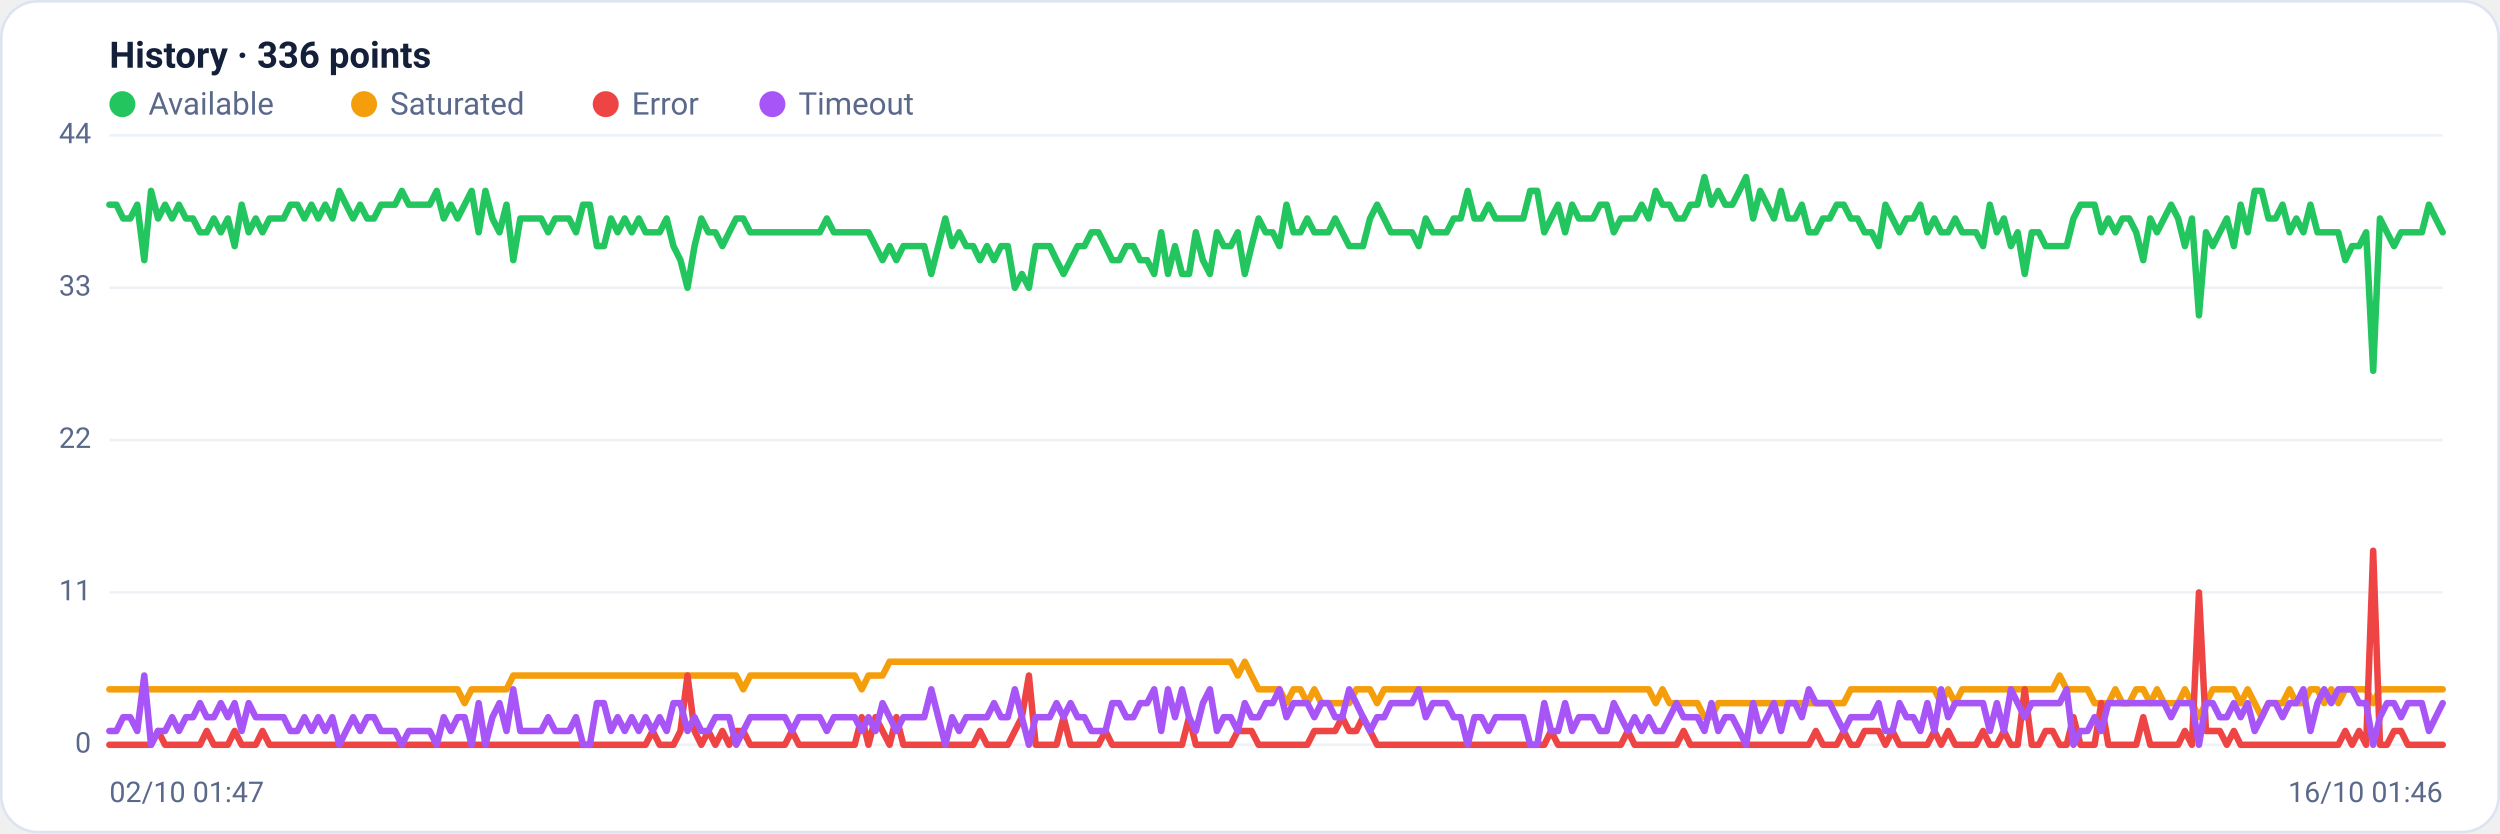
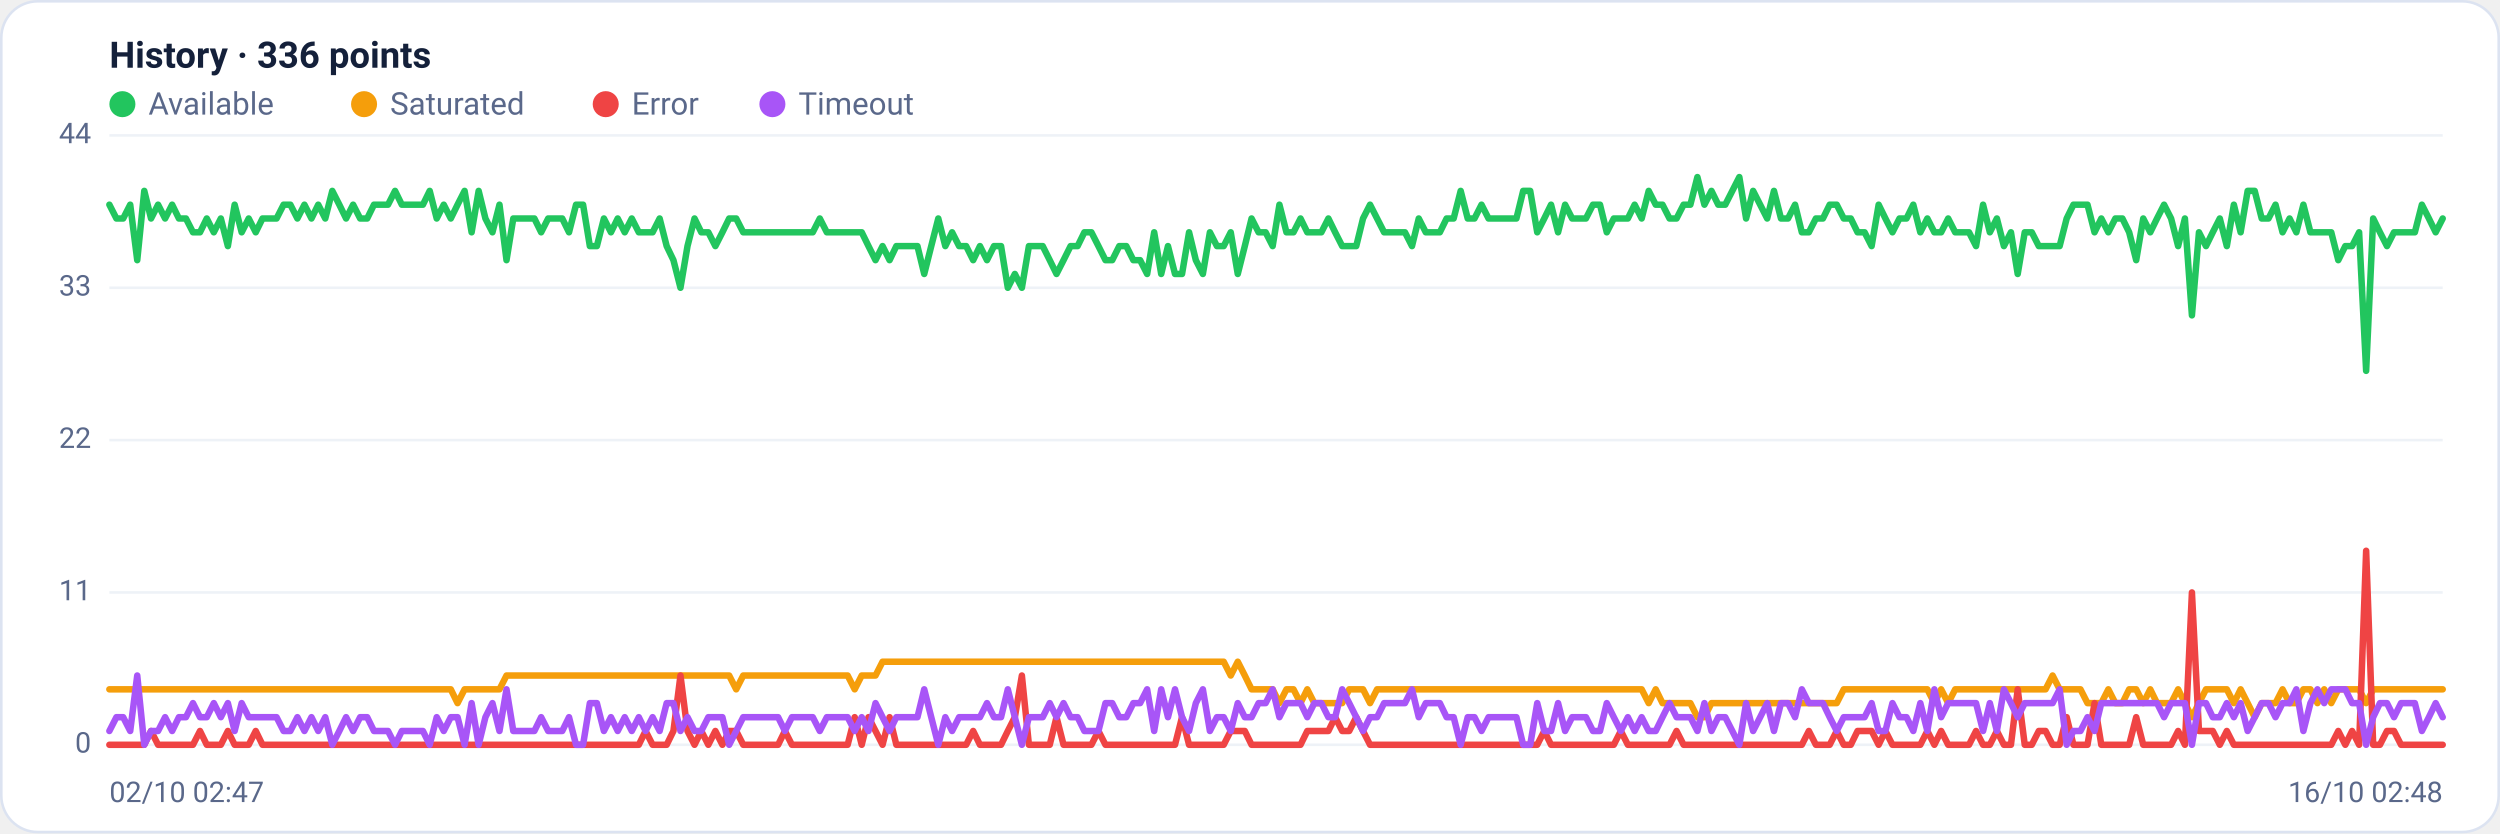
<svg xmlns="http://www.w3.org/2000/svg" viewBox="0 0 960 320" width="960" height="320" font-family="Segoe UI, system-ui, -apple-system, Roboto, Helvetica, Arial, sans-serif" role="img" aria-label="Availability history per region">
  <rect x="0.5" y="0.5" width="959" height="319" rx="14" fill="#ffffff" stroke="#dce3f1" />
  <text x="42" y="26" font-size="14" font-weight="600" fill="#14203a">History · 336 points</text>
  <circle cx="47" cy="40" r="5" fill="#22c55e" />
  <text x="57" y="44" font-size="12" fill="#5a688a">Available</text>
  <circle cx="139.8" cy="40" r="5" fill="#f59e0b" />
  <text x="149.8" y="44" font-size="12" fill="#5a688a">Saturated</text>
  <circle cx="232.6" cy="40" r="5" fill="#ef4444" />
  <text x="242.6" y="44" font-size="12" fill="#5a688a">Error</text>
  <circle cx="296.6" cy="40" r="5" fill="#a855f7" />
  <text x="306.6" y="44" font-size="12" fill="#5a688a">Timeout</text>
  <line x1="42" y1="286.0" x2="938" y2="286.0" stroke="#eef2f7" stroke-width="1" />
  <text x="35" y="289.0" text-anchor="end" font-size="11" fill="#5a688a">0</text>
  <line x1="42" y1="227.5" x2="938" y2="227.5" stroke="#eef2f7" stroke-width="1" />
  <text x="35" y="230.5" text-anchor="end" font-size="11" fill="#5a688a">11</text>
  <line x1="42" y1="169.0" x2="938" y2="169.0" stroke="#eef2f7" stroke-width="1" />
  <text x="35" y="172.0" text-anchor="end" font-size="11" fill="#5a688a">22</text>
  <line x1="42" y1="110.5" x2="938" y2="110.5" stroke="#eef2f7" stroke-width="1" />
  <text x="35" y="113.5" text-anchor="end" font-size="11" fill="#5a688a">33</text>
  <line x1="42" y1="52.0" x2="938" y2="52.0" stroke="#eef2f7" stroke-width="1" />
  <text x="35" y="55.0" text-anchor="end" font-size="11" fill="#5a688a">44</text>
-   <polyline fill="none" stroke="#22c55e" stroke-width="2.5" stroke-linejoin="round" stroke-linecap="round" points="42.0,78.6 44.7,78.6 47.3,83.9 50.0,83.9 52.7,78.6 55.4,99.9 58.0,73.3 60.7,83.9 63.4,78.6 66.1,83.9 68.7,78.6 71.4,83.9 74.1,83.9 76.8,89.2 79.4,89.2 82.1,83.9 84.8,89.2 87.5,83.9 90.1,94.5 92.8,78.6 95.5,89.2 98.2,83.9 100.8,89.2 103.5,83.9 106.2,83.9 108.9,83.9 111.5,78.6 114.2,78.6 116.9,83.9 119.6,78.6 122.2,83.9 124.9,78.6 127.6,83.9 130.3,73.3 132.9,78.6 135.6,83.9 138.3,78.6 141.0,83.9 143.6,83.9 146.3,78.6 149.0,78.6 151.7,78.6 154.3,73.3 157.0,78.6 159.7,78.6 162.4,78.6 165.0,78.6 167.7,73.3 170.4,83.9 173.1,78.6 175.7,83.9 178.4,78.6 181.1,73.3 183.8,89.2 186.4,73.3 189.1,83.9 191.8,89.2 194.5,78.6 197.1,99.9 199.8,83.9 202.5,83.9 205.2,83.9 207.8,83.9 210.5,89.2 213.2,83.9 215.9,83.9 218.5,83.9 221.2,89.2 223.9,78.6 226.5,78.6 229.2,94.5 231.9,94.5 234.6,83.9 237.2,89.2 239.9,83.9 242.6,89.2 245.3,83.9 247.9,89.2 250.6,89.2 253.3,89.2 256.0,83.9 258.6,94.5 261.3,99.9 264.0,110.5 266.7,94.5 269.3,83.9 272.0,89.2 274.7,89.2 277.4,94.5 280.0,89.2 282.7,83.9 285.4,83.9 288.1,89.2 290.7,89.2 293.4,89.2 296.1,89.2 298.8,89.2 301.4,89.2 304.1,89.2 306.8,89.2 309.5,89.2 312.1,89.2 314.8,89.2 317.5,83.9 320.2,89.2 322.8,89.2 325.5,89.2 328.2,89.2 330.9,89.2 333.5,89.2 336.2,94.5 338.9,99.9 341.6,94.5 344.2,99.9 346.9,94.5 349.6,94.5 352.3,94.5 354.9,94.5 357.6,105.2 360.3,94.5 363.0,83.9 365.6,94.5 368.3,89.2 371.0,94.5 373.7,94.5 376.3,99.9 379.0,94.5 381.7,99.9 384.4,94.5 387.0,94.5 389.7,110.5 392.4,105.2 395.1,110.5 397.7,94.5 400.4,94.5 403.1,94.5 405.7,99.9 408.4,105.2 411.1,99.9 413.8,94.5 416.4,94.5 419.1,89.2 421.8,89.2 424.5,94.5 427.1,99.9 429.8,99.9 432.5,94.5 435.2,94.5 437.8,99.9 440.5,99.9 443.2,105.2 445.9,89.2 448.5,105.2 451.2,94.5 453.9,105.2 456.6,105.2 459.2,89.2 461.9,99.9 464.6,105.2 467.3,89.2 469.9,94.5 472.6,94.5 475.3,89.2 478.0,105.2 480.6,94.5 483.3,83.9 486.0,89.2 488.7,89.2 491.3,94.5 494.0,78.6 496.7,89.2 499.4,89.2 502.0,83.9 504.7,89.2 507.4,89.2 510.1,89.2 512.7,83.9 515.4,89.2 518.1,94.5 520.8,94.5 523.4,94.5 526.1,83.9 528.8,78.6 531.5,83.9 534.1,89.2 536.8,89.2 539.5,89.2 542.2,89.2 544.8,94.5 547.5,83.9 550.2,89.2 552.9,89.2 555.5,89.2 558.2,83.9 560.9,83.9 563.6,73.3 566.2,83.9 568.9,83.9 571.6,78.6 574.3,83.9 576.9,83.9 579.6,83.9 582.3,83.9 584.9,83.9 587.6,73.3 590.3,73.3 593.0,89.2 595.6,83.9 598.3,78.6 601.0,89.2 603.7,78.6 606.3,83.9 609.0,83.9 611.7,83.9 614.4,78.6 617.0,78.6 619.7,89.2 622.4,83.9 625.1,83.9 627.7,83.9 630.4,78.6 633.1,83.9 635.8,73.3 638.4,78.6 641.1,78.6 643.8,83.9 646.5,83.9 649.1,78.6 651.8,78.6 654.5,68.0 657.2,78.6 659.8,73.3 662.5,78.6 665.2,78.6 667.9,73.3 670.5,68.0 673.2,83.9 675.9,73.3 678.6,78.6 681.2,83.9 683.9,73.3 686.6,83.9 689.3,83.9 691.9,78.6 694.6,89.2 697.3,89.2 700.0,83.9 702.6,83.9 705.3,78.6 708.0,78.6 710.7,83.9 713.3,83.9 716.0,89.2 718.7,89.2 721.4,94.5 724.0,78.6 726.7,83.9 729.4,89.2 732.1,83.9 734.7,83.9 737.4,78.6 740.1,89.2 742.8,83.9 745.4,89.2 748.1,89.2 750.8,83.9 753.5,89.2 756.1,89.2 758.8,89.2 761.5,94.5 764.1,78.6 766.8,89.2 769.5,83.9 772.2,94.5 774.8,89.2 777.5,105.2 780.2,89.2 782.9,89.2 785.5,94.5 788.2,94.5 790.9,94.5 793.6,94.5 796.2,83.9 798.9,78.6 801.6,78.6 804.3,78.6 806.9,89.2 809.6,83.9 812.3,89.2 815.0,83.9 817.6,83.9 820.3,89.2 823.0,99.9 825.7,83.9 828.3,89.2 831.0,83.9 833.7,78.6 836.4,83.9 839.0,94.5 841.7,83.9 844.4,121.1 847.1,89.2 849.7,94.5 852.4,89.2 855.1,83.9 857.8,94.5 860.4,78.6 863.1,89.2 865.8,73.3 868.5,73.3 871.1,83.9 873.8,83.9 876.5,78.6 879.2,89.2 881.8,83.9 884.5,89.2 887.2,78.6 889.9,89.2 892.5,89.2 895.2,89.2 897.9,89.2 900.6,99.9 903.2,94.5 905.9,94.5 908.6,89.2 911.3,142.4 913.9,83.9 916.6,89.2 919.3,94.5 922.0,89.2 924.6,89.2 927.3,89.2 930.0,89.2 932.7,78.6 935.3,83.9 938.0,89.2" />
-   <polyline fill="none" stroke="#f59e0b" stroke-width="2.5" stroke-linejoin="round" stroke-linecap="round" points="42.0,264.7 44.7,264.7 47.3,264.7 50.0,264.7 52.7,264.7 55.4,264.7 58.0,264.7 60.7,264.7 63.4,264.7 66.1,264.7 68.7,264.7 71.4,264.7 74.1,264.7 76.8,264.7 79.4,264.7 82.1,264.7 84.8,264.7 87.5,264.7 90.1,264.7 92.8,264.7 95.5,264.7 98.2,264.7 100.8,264.7 103.5,264.7 106.2,264.7 108.9,264.7 111.5,264.7 114.2,264.7 116.9,264.7 119.6,264.7 122.2,264.7 124.9,264.7 127.6,264.7 130.3,264.7 132.9,264.7 135.6,264.7 138.3,264.7 141.0,264.7 143.6,264.7 146.3,264.7 149.0,264.7 151.7,264.7 154.3,264.7 157.0,264.7 159.7,264.7 162.4,264.7 165.0,264.7 167.7,264.7 170.4,264.7 173.1,264.7 175.7,264.7 178.4,270.0 181.1,264.7 183.8,264.7 186.4,264.7 189.1,264.7 191.8,264.7 194.5,264.7 197.1,259.4 199.8,259.4 202.5,259.4 205.2,259.4 207.8,259.4 210.5,259.4 213.2,259.4 215.9,259.4 218.5,259.4 221.2,259.4 223.9,259.4 226.5,259.4 229.2,259.4 231.9,259.4 234.6,259.4 237.2,259.4 239.9,259.4 242.6,259.4 245.3,259.4 247.9,259.4 250.6,259.4 253.3,259.4 256.0,259.4 258.6,259.4 261.3,259.4 264.0,259.4 266.7,259.4 269.3,259.4 272.0,259.4 274.7,259.4 277.4,259.4 280.0,259.4 282.7,259.4 285.4,264.7 288.1,259.4 290.7,259.4 293.4,259.4 296.1,259.4 298.8,259.4 301.4,259.4 304.1,259.4 306.8,259.4 309.5,259.4 312.1,259.4 314.8,259.4 317.5,259.4 320.2,259.4 322.8,259.4 325.5,259.4 328.2,259.4 330.9,264.7 333.5,259.4 336.2,259.4 338.9,259.4 341.6,254.1 344.2,254.1 346.9,254.1 349.6,254.1 352.3,254.1 354.9,254.1 357.6,254.1 360.3,254.1 363.0,254.1 365.6,254.1 368.3,254.1 371.0,254.1 373.7,254.1 376.3,254.1 379.0,254.1 381.7,254.1 384.4,254.1 387.0,254.1 389.7,254.1 392.4,254.1 395.1,254.1 397.7,254.1 400.4,254.1 403.1,254.1 405.7,254.1 408.4,254.1 411.1,254.1 413.8,254.1 416.4,254.1 419.1,254.1 421.8,254.1 424.5,254.1 427.1,254.1 429.8,254.1 432.5,254.1 435.2,254.1 437.8,254.1 440.5,254.1 443.2,254.1 445.9,254.1 448.5,254.1 451.2,254.1 453.9,254.1 456.6,254.1 459.2,254.1 461.9,254.1 464.6,254.1 467.3,254.1 469.9,254.1 472.6,254.1 475.3,259.4 478.0,254.1 480.6,259.4 483.3,264.7 486.0,264.7 488.7,264.7 491.3,264.7 494.0,270.0 496.7,264.7 499.4,264.7 502.0,270.0 504.7,264.7 507.4,270.0 510.1,270.0 512.7,270.0 515.4,270.0 518.1,270.0 520.8,264.7 523.4,264.7 526.1,264.7 528.8,270.0 531.5,264.7 534.1,264.7 536.8,264.7 539.5,264.7 542.2,264.7 544.8,264.7 547.5,264.7 550.2,264.7 552.9,264.7 555.5,264.7 558.2,264.7 560.9,264.7 563.6,264.7 566.2,264.7 568.9,264.7 571.6,264.7 574.3,264.7 576.9,264.7 579.6,264.7 582.3,264.7 584.9,264.7 587.6,264.7 590.3,264.7 593.0,264.7 595.6,264.7 598.3,264.7 601.0,264.7 603.7,264.7 606.3,264.7 609.0,264.7 611.7,264.7 614.4,264.7 617.0,264.7 619.7,264.7 622.4,264.7 625.1,264.7 627.7,264.7 630.4,264.7 633.1,264.7 635.8,270.0 638.4,264.7 641.1,270.0 643.8,270.0 646.5,270.0 649.1,270.0 651.8,270.0 654.5,275.4 657.2,275.4 659.8,270.0 662.5,270.0 665.2,270.0 667.9,270.0 670.5,270.0 673.2,270.0 675.9,270.0 678.6,270.0 681.2,270.0 683.9,270.0 686.6,270.0 689.3,270.0 691.9,270.0 694.6,270.0 697.3,270.0 700.0,270.0 702.6,270.0 705.3,270.0 708.0,270.0 710.7,264.7 713.3,264.7 716.0,264.7 718.7,264.7 721.4,264.7 724.0,264.7 726.7,264.7 729.4,264.7 732.1,264.7 734.7,264.7 737.4,264.7 740.1,264.7 742.8,264.7 745.4,270.0 748.1,264.7 750.8,270.0 753.5,264.7 756.1,264.7 758.8,264.7 761.5,264.7 764.1,264.7 766.8,264.7 769.5,264.7 772.2,264.7 774.8,264.7 777.5,264.7 780.2,264.7 782.9,264.7 785.5,264.7 788.2,264.7 790.9,259.4 793.6,264.7 796.2,264.7 798.9,264.7 801.6,264.7 804.3,270.0 806.9,270.0 809.6,270.0 812.3,264.7 815.0,270.0 817.6,270.0 820.3,264.7 823.0,264.7 825.7,270.0 828.3,264.7 831.0,270.0 833.7,270.0 836.4,270.0 839.0,264.7 841.7,270.0 844.4,275.4 847.1,270.0 849.7,264.7 852.4,264.7 855.1,264.7 857.8,264.7 860.4,270.0 863.1,264.7 865.8,270.0 868.5,275.4 871.1,270.0 873.8,270.0 876.5,270.0 879.2,264.7 881.8,270.0 884.5,270.0 887.2,264.7 889.9,264.7 892.5,270.0 895.2,264.7 897.9,270.0 900.6,264.7 903.2,264.7 905.9,264.7 908.6,264.7 911.3,270.0 913.9,264.7 916.6,264.7 919.3,264.7 922.0,264.7 924.6,264.7 927.3,264.7 930.0,264.7 932.7,264.7 935.3,264.7 938.0,264.7" />
-   <polyline fill="none" stroke="#ef4444" stroke-width="2.5" stroke-linejoin="round" stroke-linecap="round" points="42.0,286.0 44.7,286.0 47.3,286.0 50.0,286.0 52.7,286.0 55.4,286.0 58.0,286.0 60.7,280.7 63.4,286.0 66.1,286.0 68.7,286.0 71.4,286.0 74.1,286.0 76.8,286.0 79.4,280.7 82.1,286.0 84.8,286.0 87.5,286.0 90.1,280.7 92.8,286.0 95.5,286.0 98.2,286.0 100.8,280.7 103.5,286.0 106.2,286.0 108.9,286.0 111.5,286.0 114.2,286.0 116.9,286.0 119.6,286.0 122.2,286.0 124.9,286.0 127.6,286.0 130.3,286.0 132.9,286.0 135.6,286.0 138.3,286.0 141.0,286.0 143.6,286.0 146.3,286.0 149.0,286.0 151.7,286.0 154.3,286.0 157.0,286.0 159.7,286.0 162.4,286.0 165.0,286.0 167.7,286.0 170.4,286.0 173.1,286.0 175.7,286.0 178.4,286.0 181.1,286.0 183.8,286.0 186.4,286.0 189.1,286.0 191.8,286.0 194.5,286.0 197.1,286.0 199.8,286.0 202.5,286.0 205.2,286.0 207.8,286.0 210.5,286.0 213.2,286.0 215.9,286.0 218.5,286.0 221.2,286.0 223.9,286.0 226.5,286.0 229.2,286.0 231.9,286.0 234.6,286.0 237.2,286.0 239.9,286.0 242.6,286.0 245.3,286.0 247.9,286.0 250.6,280.7 253.3,286.0 256.0,286.0 258.6,286.0 261.3,280.7 264.0,259.4 266.7,280.7 269.3,286.0 272.0,280.7 274.7,286.0 277.4,280.7 280.0,286.0 282.7,280.7 285.4,280.7 288.1,286.0 290.7,286.0 293.4,286.0 296.1,286.0 298.8,286.0 301.4,286.0 304.1,280.7 306.8,286.0 309.5,286.0 312.1,286.0 314.8,286.0 317.5,286.0 320.2,286.0 322.8,286.0 325.5,286.0 328.2,286.0 330.9,275.4 333.5,286.0 336.2,275.4 338.9,280.7 341.6,286.0 344.2,275.4 346.9,286.0 349.6,286.0 352.3,286.0 354.9,286.0 357.6,286.0 360.3,286.0 363.0,286.0 365.6,286.0 368.3,286.0 371.0,286.0 373.7,286.0 376.3,280.7 379.0,286.0 381.7,286.0 384.4,286.0 387.0,286.0 389.7,280.7 392.4,275.4 395.1,259.4 397.7,286.0 400.4,286.0 403.1,286.0 405.7,286.0 408.4,275.4 411.1,286.0 413.8,286.0 416.4,286.0 419.1,286.0 421.8,286.0 424.5,280.7 427.1,286.0 429.8,286.0 432.5,286.0 435.2,286.0 437.8,286.0 440.5,286.0 443.2,286.0 445.9,286.0 448.5,286.0 451.2,286.0 453.9,286.0 456.6,275.4 459.2,286.0 461.9,286.0 464.6,286.0 467.3,286.0 469.9,286.0 472.6,286.0 475.3,280.7 478.0,280.7 480.6,280.7 483.3,286.0 486.0,286.0 488.7,286.0 491.3,286.0 494.0,286.0 496.7,286.0 499.4,286.0 502.0,286.0 504.7,280.7 507.4,280.7 510.1,280.7 512.7,280.7 515.4,275.4 518.1,280.7 520.8,280.7 523.4,275.4 526.1,280.7 528.8,286.0 531.5,286.0 534.1,286.0 536.8,286.0 539.5,286.0 542.2,286.0 544.8,286.0 547.5,286.0 550.2,286.0 552.9,286.0 555.5,286.0 558.2,286.0 560.9,286.0 563.6,286.0 566.2,286.0 568.9,286.0 571.6,286.0 574.3,286.0 576.9,286.0 579.6,286.0 582.3,286.0 584.9,286.0 587.6,286.0 590.3,286.0 593.0,286.0 595.6,280.7 598.3,286.0 601.0,286.0 603.7,286.0 606.3,286.0 609.0,286.0 611.7,286.0 614.4,286.0 617.0,286.0 619.7,286.0 622.4,286.0 625.1,280.7 627.7,286.0 630.4,286.0 633.1,286.0 635.8,286.0 638.4,286.0 641.1,286.0 643.8,286.0 646.5,280.7 649.1,286.0 651.8,286.0 654.5,286.0 657.2,286.0 659.8,286.0 662.5,286.0 665.2,286.0 667.9,286.0 670.5,286.0 673.2,286.0 675.9,286.0 678.6,286.0 681.2,286.0 683.9,286.0 686.6,286.0 689.3,286.0 691.9,286.0 694.6,286.0 697.3,280.7 700.0,286.0 702.6,286.0 705.3,286.0 708.0,280.7 710.7,286.0 713.3,286.0 716.0,280.7 718.7,280.7 721.4,280.7 724.0,286.0 726.7,280.7 729.4,286.0 732.1,286.0 734.7,286.0 737.4,286.0 740.1,286.0 742.8,280.7 745.4,286.0 748.1,280.7 750.8,286.0 753.5,286.0 756.1,286.0 758.8,286.0 761.5,280.7 764.1,286.0 766.8,286.0 769.5,280.7 772.2,286.0 774.8,286.0 777.5,264.7 780.2,286.0 782.9,286.0 785.5,280.7 788.2,280.7 790.9,286.0 793.6,286.0 796.2,275.4 798.9,286.0 801.6,286.0 804.3,286.0 806.9,270.0 809.6,286.0 812.3,286.0 815.0,286.0 817.6,286.0 820.3,286.0 823.0,275.4 825.7,286.0 828.3,286.0 831.0,286.0 833.7,286.0 836.4,286.0 839.0,280.7 841.7,286.0 844.4,227.5 847.1,280.7 849.7,280.7 852.4,280.7 855.1,286.0 857.8,280.7 860.4,286.0 863.1,286.0 865.8,286.0 868.5,286.0 871.1,286.0 873.8,286.0 876.5,286.0 879.2,286.0 881.8,286.0 884.5,286.0 887.2,286.0 889.9,286.0 892.5,286.0 895.2,286.0 897.9,286.0 900.6,280.7 903.2,286.0 905.9,280.7 908.6,286.0 911.3,211.5 913.9,286.0 916.6,286.0 919.3,280.7 922.0,280.7 924.6,286.0 927.3,286.0 930.0,286.0 932.7,286.0 935.3,286.0 938.0,286.0" />
-   <polyline fill="none" stroke="#a855f7" stroke-width="2.5" stroke-linejoin="round" stroke-linecap="round" points="42.0,280.7 44.7,280.7 47.3,275.4 50.0,275.4 52.7,280.7 55.4,259.4 58.0,286.0 60.7,280.7 63.4,280.7 66.1,275.4 68.7,280.7 71.4,275.4 74.1,275.4 76.8,270.0 79.4,275.4 82.1,275.4 84.8,270.0 87.5,275.4 90.1,270.0 92.8,280.7 95.5,270.0 98.2,275.4 100.8,275.4 103.5,275.4 106.2,275.4 108.9,275.4 111.5,280.7 114.2,280.7 116.9,275.4 119.6,280.7 122.2,275.4 124.9,280.7 127.6,275.4 130.3,286.0 132.9,280.7 135.6,275.4 138.3,280.7 141.0,275.4 143.6,275.4 146.3,280.7 149.0,280.7 151.7,280.7 154.3,286.0 157.0,280.7 159.7,280.7 162.4,280.7 165.0,280.7 167.7,286.0 170.4,275.4 173.1,280.7 175.7,275.4 178.4,275.4 181.1,286.0 183.8,270.0 186.4,286.0 189.1,275.4 191.8,270.0 194.5,280.7 197.1,264.7 199.8,280.7 202.5,280.7 205.2,280.7 207.8,280.7 210.5,275.4 213.2,280.7 215.9,280.7 218.5,280.7 221.2,275.4 223.9,286.0 226.5,286.0 229.2,270.0 231.9,270.0 234.6,280.7 237.2,275.4 239.9,280.7 242.6,275.4 245.3,280.7 247.9,275.4 250.6,280.7 253.3,275.4 256.0,280.7 258.6,270.0 261.3,270.0 264.0,280.7 266.7,275.4 269.3,280.7 272.0,280.7 274.7,275.4 277.4,275.4 280.0,275.4 282.7,286.0 285.4,280.7 288.1,275.4 290.7,275.4 293.4,275.4 296.1,275.4 298.8,275.4 301.4,275.4 304.1,280.7 306.8,275.4 309.5,275.4 312.1,275.4 314.8,275.4 317.5,280.7 320.2,275.4 322.8,275.4 325.5,275.4 328.2,275.4 330.9,280.7 333.5,275.4 336.2,280.7 338.9,270.0 341.6,275.4 344.2,280.7 346.9,275.4 349.6,275.4 352.3,275.4 354.9,275.4 357.6,264.7 360.3,275.4 363.0,286.0 365.6,275.4 368.3,280.7 371.0,275.4 373.7,275.4 376.3,275.4 379.0,275.4 381.7,270.0 384.4,275.4 387.0,275.4 389.7,264.7 392.4,275.4 395.1,286.0 397.7,275.4 400.4,275.4 403.1,275.4 405.7,270.0 408.4,275.4 411.1,270.0 413.8,275.4 416.4,275.4 419.1,280.7 421.8,280.7 424.5,280.7 427.1,270.0 429.8,270.0 432.5,275.4 435.2,275.4 437.8,270.0 440.5,270.0 443.2,264.7 445.9,280.7 448.5,264.7 451.2,275.4 453.9,264.7 456.6,275.4 459.2,280.7 461.9,270.0 464.6,264.7 467.3,280.7 469.9,275.4 472.6,275.4 475.3,280.7 478.0,270.0 480.6,275.4 483.3,275.4 486.0,270.0 488.7,270.0 491.3,264.7 494.0,275.4 496.7,270.0 499.4,270.0 502.0,270.0 504.7,275.4 507.4,270.0 510.1,270.0 512.7,275.4 515.4,275.4 518.1,264.7 520.8,270.0 523.4,275.4 526.1,280.7 528.8,275.4 531.5,275.4 534.1,270.0 536.8,270.0 539.5,270.0 542.2,270.0 544.8,264.7 547.5,275.4 550.2,270.0 552.9,270.0 555.5,270.0 558.2,275.4 560.9,275.4 563.6,286.0 566.2,275.4 568.9,275.4 571.6,280.7 574.3,275.4 576.9,275.4 579.6,275.4 582.3,275.4 584.9,275.4 587.6,286.0 590.3,286.0 593.0,270.0 595.6,280.7 598.3,280.7 601.0,270.0 603.7,280.7 606.3,275.4 609.0,275.4 611.7,275.4 614.4,280.7 617.0,280.7 619.7,270.0 622.4,275.4 625.1,280.7 627.7,275.4 630.4,280.7 633.1,275.4 635.8,280.7 638.4,280.7 641.1,275.4 643.8,270.0 646.5,275.4 649.1,275.4 651.8,275.4 654.5,280.7 657.2,270.0 659.8,280.7 662.5,275.4 665.2,275.4 667.9,280.7 670.5,286.0 673.2,270.0 675.9,280.7 678.6,275.4 681.2,270.0 683.9,280.7 686.6,270.0 689.3,270.0 691.9,275.4 694.6,264.7 697.3,270.0 700.0,270.0 702.6,270.0 705.3,275.4 708.0,280.7 710.7,275.4 713.3,275.4 716.0,275.4 718.7,275.4 721.4,270.0 724.0,280.7 726.7,280.7 729.4,270.0 732.1,275.4 734.7,275.4 737.4,280.7 740.1,270.0 742.8,280.7 745.4,264.7 748.1,275.4 750.8,270.0 753.5,270.0 756.1,270.0 758.8,270.0 761.5,270.0 764.1,280.7 766.8,270.0 769.5,280.7 772.2,264.7 774.8,270.0 777.5,275.4 780.2,270.0 782.9,270.0 785.5,270.0 788.2,270.0 790.9,270.0 793.6,264.7 796.2,286.0 798.9,280.7 801.6,280.7 804.3,275.4 806.9,280.7 809.6,270.0 812.3,270.0 815.0,270.0 817.6,270.0 820.3,270.0 823.0,270.0 825.7,270.0 828.3,270.0 831.0,270.0 833.7,275.4 836.4,270.0 839.0,270.0 841.7,270.0 844.4,286.0 847.1,270.0 849.7,270.0 852.4,275.4 855.1,275.4 857.8,270.0 860.4,275.4 863.1,270.0 865.8,280.7 868.5,275.4 871.1,270.0 873.8,270.0 876.5,275.4 879.2,270.0 881.8,270.0 884.5,264.7 887.2,280.7 889.9,270.0 892.5,264.7 895.2,270.0 897.9,264.7 900.6,264.7 903.2,264.7 905.9,270.0 908.6,270.0 911.3,286.0 913.9,275.4 916.6,270.0 919.3,270.0 922.0,275.4 924.6,270.0 927.3,270.0 930.0,270.0 932.7,280.7 935.3,275.4 938.0,270.0" />
-   <text x="42" y="308" font-size="11" fill="#5a688a">02/10 01:47</text>
-   <text x="938" y="308" text-anchor="end" font-size="11" fill="#5a688a">16/10 01:46</text>
+   <polyline fill="none" stroke="#22c55e" stroke-width="2.5" stroke-linejoin="round" stroke-linecap="round" points="42.0,78.6 44.7,83.9 47.3,83.9 50.0,78.6 52.7,99.9 55.4,73.3 58.0,83.9 60.7,78.6 63.4,83.9 66.1,78.6 68.7,83.9 71.4,83.9 74.1,89.2 76.8,89.2 79.4,83.9 82.1,89.2 84.8,83.9 87.5,94.5 90.1,78.6 92.8,89.2 95.5,83.9 98.2,89.2 100.8,83.9 103.5,83.9 106.2,83.9 108.9,78.6 111.5,78.6 114.2,83.9 116.9,78.6 119.6,83.9 122.2,78.6 124.9,83.9 127.6,73.3 130.3,78.6 132.9,83.9 135.6,78.6 138.3,83.9 141.0,83.9 143.6,78.6 146.3,78.6 149.0,78.6 151.7,73.3 154.3,78.6 157.0,78.6 159.7,78.6 162.4,78.6 165.0,73.3 167.7,83.9 170.4,78.6 173.1,83.9 175.7,78.6 178.4,73.3 181.1,89.2 183.8,73.3 186.4,83.9 189.1,89.2 191.8,78.6 194.5,99.9 197.1,83.9 199.8,83.9 202.5,83.9 205.2,83.9 207.8,89.2 210.5,83.9 213.2,83.9 215.9,83.9 218.5,89.2 221.2,78.6 223.9,78.6 226.5,94.5 229.2,94.5 231.9,83.9 234.6,89.2 237.2,83.9 239.9,89.2 242.6,83.9 245.3,89.2 247.9,89.2 250.6,89.2 253.3,83.9 256.0,94.5 258.6,99.9 261.3,110.5 264.0,94.5 266.7,83.9 269.3,89.2 272.0,89.2 274.7,94.5 277.4,89.2 280.0,83.9 282.7,83.9 285.4,89.2 288.1,89.2 290.7,89.2 293.4,89.2 296.1,89.2 298.8,89.2 301.4,89.2 304.1,89.2 306.8,89.2 309.5,89.2 312.1,89.2 314.8,83.9 317.5,89.2 320.2,89.2 322.8,89.2 325.5,89.2 328.2,89.2 330.9,89.2 333.5,94.5 336.2,99.9 338.9,94.5 341.6,99.9 344.2,94.5 346.9,94.5 349.6,94.5 352.3,94.5 354.9,105.2 357.6,94.5 360.3,83.9 363.0,94.5 365.6,89.2 368.3,94.5 371.0,94.5 373.7,99.9 376.3,94.5 379.0,99.9 381.7,94.5 384.4,94.5 387.0,110.5 389.7,105.2 392.4,110.5 395.1,94.5 397.7,94.5 400.4,94.5 403.1,99.9 405.7,105.2 408.4,99.9 411.1,94.5 413.8,94.5 416.4,89.2 419.1,89.2 421.8,94.5 424.5,99.9 427.1,99.9 429.8,94.5 432.5,94.5 435.2,99.9 437.8,99.9 440.5,105.2 443.2,89.2 445.9,105.2 448.5,94.5 451.2,105.2 453.9,105.2 456.6,89.2 459.2,99.9 461.9,105.2 464.6,89.2 467.3,94.5 469.9,94.5 472.6,89.2 475.3,105.2 478.0,94.5 480.6,83.9 483.3,89.2 486.0,89.2 488.7,94.5 491.3,78.6 494.0,89.2 496.7,89.2 499.4,83.9 502.0,89.2 504.7,89.2 507.4,89.2 510.1,83.9 512.7,89.2 515.4,94.5 518.1,94.5 520.8,94.5 523.4,83.9 526.1,78.6 528.8,83.9 531.5,89.2 534.1,89.2 536.8,89.2 539.5,89.2 542.2,94.5 544.8,83.9 547.5,89.2 550.2,89.2 552.9,89.2 555.5,83.9 558.2,83.9 560.9,73.3 563.6,83.9 566.2,83.9 568.9,78.6 571.6,83.9 574.3,83.9 576.9,83.9 579.6,83.9 582.3,83.9 584.9,73.3 587.6,73.3 590.3,89.2 593.0,83.9 595.6,78.6 598.3,89.2 601.0,78.6 603.7,83.9 606.3,83.9 609.0,83.9 611.7,78.6 614.4,78.6 617.0,89.2 619.7,83.9 622.4,83.9 625.1,83.9 627.7,78.6 630.4,83.9 633.1,73.3 635.8,78.6 638.4,78.6 641.1,83.9 643.8,83.9 646.5,78.6 649.1,78.6 651.8,68.0 654.5,78.6 657.2,73.3 659.8,78.6 662.5,78.6 665.2,73.3 667.9,68.0 670.5,83.9 673.2,73.3 675.9,78.6 678.6,83.9 681.2,73.3 683.9,83.9 686.6,83.9 689.3,78.6 691.9,89.2 694.6,89.2 697.3,83.9 700.0,83.9 702.6,78.6 705.3,78.6 708.0,83.9 710.7,83.9 713.3,89.2 716.0,89.2 718.7,94.5 721.4,78.6 724.0,83.9 726.7,89.2 729.4,83.9 732.1,83.9 734.7,78.6 737.4,89.2 740.1,83.9 742.8,89.2 745.4,89.2 748.1,83.9 750.8,89.2 753.5,89.2 756.1,89.2 758.8,94.5 761.5,78.6 764.1,89.2 766.8,83.9 769.5,94.5 772.2,89.2 774.8,105.2 777.5,89.2 780.2,89.2 782.9,94.5 785.5,94.5 788.2,94.5 790.9,94.5 793.6,83.9 796.2,78.6 798.9,78.6 801.6,78.6 804.3,89.2 806.9,83.9 809.6,89.2 812.3,83.9 815.0,83.9 817.6,89.2 820.3,99.9 823.0,83.9 825.7,89.2 828.3,83.9 831.0,78.6 833.7,83.9 836.4,94.5 839.0,83.9 841.7,121.1 844.4,89.2 847.1,94.5 849.7,89.2 852.4,83.9 855.1,94.5 857.8,78.6 860.4,89.2 863.1,73.3 865.8,73.3 868.5,83.9 871.1,83.9 873.8,78.6 876.5,89.2 879.2,83.9 881.8,89.2 884.5,78.6 887.2,89.2 889.9,89.2 892.5,89.2 895.2,89.2 897.9,99.9 900.6,94.5 903.2,94.5 905.9,89.2 908.6,142.4 911.3,83.9 913.9,89.2 916.6,94.5 919.3,89.2 922.0,89.2 924.6,89.2 927.3,89.2 930.0,78.6 932.7,83.9 935.3,89.2 938.0,83.9" />
+   <polyline fill="none" stroke="#f59e0b" stroke-width="2.5" stroke-linejoin="round" stroke-linecap="round" points="42.0,264.7 44.7,264.7 47.3,264.7 50.0,264.7 52.7,264.7 55.4,264.7 58.0,264.7 60.7,264.7 63.4,264.7 66.1,264.7 68.7,264.7 71.4,264.7 74.1,264.7 76.8,264.7 79.4,264.7 82.1,264.7 84.8,264.7 87.5,264.7 90.1,264.7 92.8,264.7 95.5,264.7 98.2,264.7 100.8,264.7 103.5,264.7 106.2,264.7 108.9,264.7 111.5,264.7 114.2,264.7 116.9,264.7 119.6,264.7 122.2,264.7 124.9,264.7 127.6,264.7 130.3,264.7 132.9,264.7 135.6,264.7 138.3,264.7 141.0,264.7 143.6,264.7 146.3,264.7 149.0,264.7 151.7,264.7 154.3,264.7 157.0,264.7 159.7,264.7 162.4,264.7 165.0,264.7 167.7,264.7 170.4,264.7 173.1,264.7 175.7,270.0 178.4,264.7 181.1,264.7 183.8,264.7 186.4,264.7 189.1,264.7 191.8,264.7 194.5,259.4 197.1,259.4 199.8,259.4 202.5,259.4 205.2,259.4 207.8,259.4 210.5,259.4 213.2,259.4 215.9,259.4 218.5,259.4 221.2,259.4 223.9,259.4 226.5,259.4 229.2,259.4 231.9,259.4 234.6,259.4 237.2,259.4 239.9,259.4 242.6,259.4 245.3,259.4 247.9,259.4 250.6,259.4 253.3,259.4 256.0,259.4 258.6,259.4 261.3,259.4 264.0,259.4 266.7,259.4 269.3,259.4 272.0,259.4 274.7,259.4 277.4,259.4 280.0,259.4 282.7,264.7 285.4,259.4 288.1,259.4 290.7,259.4 293.4,259.4 296.1,259.4 298.8,259.4 301.4,259.4 304.1,259.4 306.8,259.4 309.5,259.4 312.1,259.4 314.8,259.4 317.5,259.4 320.2,259.4 322.8,259.4 325.5,259.4 328.2,264.7 330.9,259.4 333.5,259.4 336.2,259.4 338.9,254.1 341.6,254.1 344.2,254.1 346.9,254.1 349.6,254.1 352.3,254.1 354.9,254.1 357.6,254.1 360.3,254.1 363.0,254.1 365.6,254.1 368.3,254.1 371.0,254.1 373.7,254.1 376.3,254.1 379.0,254.1 381.7,254.1 384.4,254.1 387.0,254.1 389.7,254.1 392.4,254.1 395.1,254.1 397.7,254.1 400.4,254.1 403.1,254.1 405.7,254.1 408.4,254.1 411.1,254.1 413.8,254.1 416.4,254.1 419.1,254.1 421.8,254.1 424.5,254.1 427.1,254.1 429.8,254.1 432.5,254.1 435.2,254.1 437.8,254.1 440.5,254.1 443.2,254.1 445.9,254.1 448.5,254.1 451.2,254.1 453.9,254.1 456.6,254.1 459.2,254.1 461.9,254.1 464.6,254.1 467.3,254.1 469.9,254.1 472.6,259.4 475.3,254.1 478.0,259.4 480.6,264.7 483.3,264.7 486.0,264.7 488.7,264.7 491.3,270.0 494.0,264.7 496.7,264.7 499.4,270.0 502.0,264.7 504.7,270.0 507.4,270.0 510.1,270.0 512.7,270.0 515.4,270.0 518.1,264.7 520.8,264.7 523.4,264.7 526.1,270.0 528.8,264.7 531.5,264.7 534.1,264.7 536.8,264.7 539.5,264.7 542.2,264.7 544.8,264.7 547.5,264.7 550.2,264.7 552.9,264.7 555.5,264.7 558.2,264.7 560.9,264.7 563.6,264.7 566.2,264.7 568.9,264.7 571.6,264.7 574.3,264.7 576.9,264.7 579.6,264.7 582.3,264.7 584.9,264.7 587.6,264.7 590.3,264.7 593.0,264.7 595.6,264.7 598.3,264.7 601.0,264.7 603.7,264.7 606.3,264.7 609.0,264.7 611.7,264.7 614.4,264.7 617.0,264.7 619.7,264.7 622.4,264.7 625.1,264.7 627.7,264.7 630.4,264.7 633.1,270.0 635.8,264.7 638.4,270.0 641.1,270.0 643.8,270.0 646.5,270.0 649.1,270.0 651.8,275.4 654.5,275.4 657.2,270.0 659.8,270.0 662.5,270.0 665.2,270.0 667.9,270.0 670.5,270.0 673.2,270.0 675.9,270.0 678.6,270.0 681.2,270.0 683.9,270.0 686.6,270.0 689.3,270.0 691.9,270.0 694.6,270.0 697.3,270.0 700.0,270.0 702.6,270.0 705.3,270.0 708.0,264.7 710.7,264.7 713.3,264.7 716.0,264.7 718.7,264.7 721.4,264.7 724.0,264.7 726.7,264.7 729.4,264.7 732.1,264.7 734.7,264.7 737.4,264.7 740.1,264.7 742.8,270.0 745.4,264.7 748.1,270.0 750.8,264.7 753.5,264.7 756.1,264.7 758.8,264.7 761.5,264.7 764.1,264.7 766.8,264.7 769.5,264.7 772.2,264.7 774.8,264.7 777.5,264.7 780.2,264.7 782.9,264.7 785.5,264.7 788.2,259.4 790.9,264.7 793.6,264.7 796.2,264.7 798.9,264.7 801.6,270.0 804.3,270.0 806.9,270.0 809.6,264.7 812.3,270.0 815.0,270.0 817.6,264.7 820.3,264.7 823.0,270.0 825.7,264.7 828.3,270.0 831.0,270.0 833.7,270.0 836.4,264.7 839.0,270.0 841.7,275.4 844.4,270.0 847.1,264.7 849.7,264.7 852.4,264.7 855.1,264.7 857.8,270.0 860.4,264.7 863.1,270.0 865.8,275.4 868.5,270.0 871.1,270.0 873.8,270.0 876.5,264.7 879.2,270.0 881.8,270.0 884.5,264.7 887.2,264.7 889.9,270.0 892.5,264.7 895.2,270.0 897.9,264.7 900.6,264.7 903.2,264.7 905.9,264.7 908.6,270.0 911.3,264.7 913.9,264.7 916.6,264.7 919.3,264.7 922.0,264.7 924.6,264.7 927.3,264.7 930.0,264.7 932.7,264.7 935.3,264.7 938.0,264.7" />
+   <polyline fill="none" stroke="#ef4444" stroke-width="2.5" stroke-linejoin="round" stroke-linecap="round" points="42.0,286.0 44.7,286.0 47.3,286.0 50.0,286.0 52.7,286.0 55.4,286.0 58.0,280.7 60.7,286.0 63.4,286.0 66.1,286.0 68.7,286.0 71.4,286.0 74.1,286.0 76.8,280.7 79.4,286.0 82.1,286.0 84.8,286.0 87.5,280.7 90.1,286.0 92.8,286.0 95.5,286.0 98.2,280.7 100.8,286.0 103.5,286.0 106.2,286.0 108.9,286.0 111.5,286.0 114.2,286.0 116.9,286.0 119.6,286.0 122.2,286.0 124.9,286.0 127.6,286.0 130.3,286.0 132.9,286.0 135.6,286.0 138.3,286.0 141.0,286.0 143.6,286.0 146.3,286.0 149.0,286.0 151.7,286.0 154.3,286.0 157.0,286.0 159.7,286.0 162.4,286.0 165.0,286.0 167.7,286.0 170.4,286.0 173.1,286.0 175.7,286.0 178.4,286.0 181.1,286.0 183.8,286.0 186.4,286.0 189.1,286.0 191.8,286.0 194.5,286.0 197.1,286.0 199.8,286.0 202.5,286.0 205.2,286.0 207.8,286.0 210.5,286.0 213.2,286.0 215.9,286.0 218.5,286.0 221.2,286.0 223.9,286.0 226.5,286.0 229.2,286.0 231.9,286.0 234.6,286.0 237.2,286.0 239.9,286.0 242.6,286.0 245.3,286.0 247.9,280.7 250.6,286.0 253.3,286.0 256.0,286.0 258.6,280.7 261.3,259.4 264.0,280.7 266.7,286.0 269.3,280.7 272.0,286.0 274.7,280.7 277.4,286.0 280.0,280.7 282.7,280.7 285.4,286.0 288.1,286.0 290.7,286.0 293.4,286.0 296.1,286.0 298.8,286.0 301.4,280.7 304.1,286.0 306.8,286.0 309.5,286.0 312.1,286.0 314.8,286.0 317.5,286.0 320.2,286.0 322.8,286.0 325.5,286.0 328.2,275.4 330.9,286.0 333.5,275.4 336.2,280.7 338.9,286.0 341.6,275.4 344.2,286.0 346.9,286.0 349.6,286.0 352.3,286.0 354.9,286.0 357.6,286.0 360.3,286.0 363.0,286.0 365.6,286.0 368.3,286.0 371.0,286.0 373.7,280.7 376.3,286.0 379.0,286.0 381.7,286.0 384.4,286.0 387.0,280.7 389.7,275.4 392.4,259.4 395.1,286.0 397.7,286.0 400.4,286.0 403.1,286.0 405.7,275.4 408.4,286.0 411.1,286.0 413.8,286.0 416.4,286.0 419.1,286.0 421.8,280.7 424.5,286.0 427.1,286.0 429.8,286.0 432.5,286.0 435.2,286.0 437.8,286.0 440.5,286.0 443.2,286.0 445.9,286.0 448.5,286.0 451.2,286.0 453.9,275.4 456.6,286.0 459.2,286.0 461.9,286.0 464.6,286.0 467.3,286.0 469.9,286.0 472.6,280.7 475.3,280.7 478.0,280.7 480.6,286.0 483.3,286.0 486.0,286.0 488.7,286.0 491.3,286.0 494.0,286.0 496.7,286.0 499.4,286.0 502.0,280.7 504.7,280.7 507.4,280.7 510.1,280.7 512.7,275.4 515.4,280.7 518.1,280.7 520.8,275.4 523.4,280.7 526.1,286.0 528.8,286.0 531.5,286.0 534.1,286.0 536.8,286.0 539.5,286.0 542.2,286.0 544.8,286.0 547.5,286.0 550.2,286.0 552.9,286.0 555.5,286.0 558.2,286.0 560.9,286.0 563.6,286.0 566.2,286.0 568.9,286.0 571.6,286.0 574.3,286.0 576.9,286.0 579.6,286.0 582.3,286.0 584.9,286.0 587.6,286.0 590.3,286.0 593.0,280.7 595.6,286.0 598.3,286.0 601.0,286.0 603.7,286.0 606.3,286.0 609.0,286.0 611.7,286.0 614.4,286.0 617.0,286.0 619.7,286.0 622.4,280.7 625.1,286.0 627.7,286.0 630.4,286.0 633.1,286.0 635.8,286.0 638.4,286.0 641.1,286.0 643.8,280.7 646.5,286.0 649.1,286.0 651.8,286.0 654.5,286.0 657.2,286.0 659.8,286.0 662.5,286.0 665.2,286.0 667.9,286.0 670.5,286.0 673.2,286.0 675.9,286.0 678.6,286.0 681.2,286.0 683.9,286.0 686.6,286.0 689.3,286.0 691.9,286.0 694.6,280.7 697.3,286.0 700.0,286.0 702.6,286.0 705.3,280.7 708.0,286.0 710.7,286.0 713.3,280.7 716.0,280.7 718.7,280.7 721.4,286.0 724.0,280.7 726.7,286.0 729.4,286.0 732.1,286.0 734.7,286.0 737.4,286.0 740.1,280.7 742.8,286.0 745.4,280.7 748.1,286.0 750.8,286.0 753.5,286.0 756.1,286.0 758.8,280.7 761.5,286.0 764.1,286.0 766.8,280.7 769.5,286.0 772.2,286.0 774.8,264.7 777.5,286.0 780.2,286.0 782.9,280.7 785.5,280.7 788.2,286.0 790.9,286.0 793.6,275.4 796.2,286.0 798.9,286.0 801.6,286.0 804.3,270.0 806.9,286.0 809.6,286.0 812.3,286.0 815.0,286.0 817.6,286.0 820.3,275.4 823.0,286.0 825.7,286.0 828.3,286.0 831.0,286.0 833.7,286.0 836.4,280.7 839.0,286.0 841.7,227.5 844.4,280.7 847.1,280.7 849.7,280.7 852.4,286.0 855.1,280.7 857.8,286.0 860.4,286.0 863.1,286.0 865.8,286.0 868.5,286.0 871.1,286.0 873.8,286.0 876.5,286.0 879.2,286.0 881.8,286.0 884.5,286.0 887.2,286.0 889.9,286.0 892.5,286.0 895.2,286.0 897.9,280.7 900.6,286.0 903.2,280.7 905.9,286.0 908.6,211.5 911.3,286.0 913.9,286.0 916.6,280.7 919.3,280.7 922.0,286.0 924.6,286.0 927.3,286.0 930.0,286.0 932.7,286.0 935.3,286.0 938.0,286.0" />
+   <polyline fill="none" stroke="#a855f7" stroke-width="2.5" stroke-linejoin="round" stroke-linecap="round" points="42.0,280.7 44.7,275.4 47.3,275.4 50.0,280.7 52.7,259.4 55.4,286.0 58.0,280.7 60.7,280.7 63.4,275.4 66.1,280.7 68.7,275.4 71.4,275.4 74.1,270.0 76.8,275.4 79.4,275.4 82.1,270.0 84.8,275.4 87.5,270.0 90.1,280.7 92.8,270.0 95.5,275.4 98.2,275.4 100.8,275.4 103.5,275.4 106.2,275.4 108.9,280.7 111.5,280.7 114.2,275.4 116.9,280.7 119.6,275.4 122.2,280.7 124.9,275.4 127.6,286.0 130.3,280.7 132.9,275.4 135.6,280.7 138.3,275.4 141.0,275.4 143.6,280.7 146.3,280.7 149.0,280.7 151.7,286.0 154.3,280.7 157.0,280.7 159.7,280.7 162.4,280.7 165.0,286.0 167.7,275.4 170.4,280.7 173.1,275.4 175.7,275.4 178.4,286.0 181.1,270.0 183.8,286.0 186.4,275.4 189.1,270.0 191.8,280.7 194.5,264.7 197.1,280.7 199.8,280.7 202.5,280.7 205.2,280.7 207.8,275.4 210.5,280.7 213.2,280.7 215.9,280.7 218.5,275.4 221.2,286.0 223.9,286.0 226.5,270.0 229.2,270.0 231.9,280.7 234.6,275.4 237.2,280.7 239.9,275.4 242.6,280.7 245.3,275.4 247.9,280.7 250.6,275.4 253.3,280.7 256.0,270.0 258.6,270.0 261.3,280.7 264.0,275.4 266.7,280.7 269.3,280.7 272.0,275.4 274.7,275.4 277.4,275.4 280.0,286.0 282.7,280.7 285.4,275.4 288.1,275.4 290.7,275.4 293.4,275.4 296.1,275.4 298.8,275.4 301.4,280.7 304.1,275.4 306.8,275.4 309.5,275.4 312.1,275.4 314.8,280.7 317.5,275.4 320.2,275.4 322.8,275.4 325.5,275.4 328.2,280.7 330.9,275.4 333.5,280.7 336.2,270.0 338.9,275.4 341.6,280.7 344.2,275.4 346.9,275.4 349.6,275.4 352.3,275.4 354.9,264.7 357.6,275.4 360.3,286.0 363.0,275.4 365.6,280.7 368.3,275.4 371.0,275.4 373.7,275.4 376.3,275.4 379.0,270.0 381.7,275.4 384.4,275.4 387.0,264.7 389.7,275.4 392.4,286.0 395.1,275.4 397.7,275.4 400.4,275.4 403.1,270.0 405.7,275.4 408.4,270.0 411.1,275.4 413.8,275.4 416.4,280.7 419.1,280.7 421.8,280.7 424.5,270.0 427.1,270.0 429.8,275.4 432.5,275.4 435.2,270.0 437.8,270.0 440.5,264.7 443.2,280.7 445.9,264.7 448.5,275.4 451.2,264.7 453.9,275.4 456.6,280.7 459.2,270.0 461.9,264.7 464.6,280.7 467.3,275.4 469.9,275.4 472.6,280.7 475.3,270.0 478.0,275.4 480.6,275.4 483.3,270.0 486.0,270.0 488.7,264.7 491.3,275.4 494.0,270.0 496.7,270.0 499.4,270.0 502.0,275.4 504.7,270.0 507.4,270.0 510.1,275.4 512.7,275.4 515.4,264.7 518.1,270.0 520.8,275.4 523.4,280.7 526.1,275.4 528.8,275.4 531.5,270.0 534.1,270.0 536.8,270.0 539.5,270.0 542.2,264.7 544.8,275.4 547.5,270.0 550.2,270.0 552.9,270.0 555.5,275.4 558.2,275.4 560.9,286.0 563.6,275.4 566.2,275.4 568.9,280.7 571.6,275.4 574.3,275.4 576.9,275.4 579.6,275.4 582.3,275.4 584.9,286.0 587.6,286.0 590.3,270.0 593.0,280.7 595.6,280.7 598.3,270.0 601.0,280.7 603.7,275.4 606.3,275.4 609.0,275.4 611.7,280.7 614.4,280.7 617.0,270.0 619.7,275.4 622.4,280.7 625.1,275.4 627.7,280.7 630.4,275.4 633.1,280.7 635.8,280.7 638.4,275.4 641.1,270.0 643.8,275.4 646.5,275.4 649.1,275.4 651.8,280.7 654.5,270.0 657.2,280.7 659.8,275.4 662.5,275.4 665.2,280.7 667.9,286.0 670.5,270.0 673.2,280.7 675.9,275.4 678.6,270.0 681.2,280.7 683.9,270.0 686.6,270.0 689.3,275.4 691.9,264.7 694.6,270.0 697.3,270.0 700.0,270.0 702.6,275.4 705.3,280.7 708.0,275.4 710.7,275.4 713.3,275.4 716.0,275.4 718.7,270.0 721.4,280.7 724.0,280.7 726.7,270.0 729.4,275.4 732.1,275.4 734.7,280.7 737.4,270.0 740.1,280.7 742.8,264.7 745.4,275.4 748.1,270.0 750.8,270.0 753.5,270.0 756.1,270.0 758.8,270.0 761.5,280.7 764.1,270.0 766.8,280.7 769.5,264.7 772.2,270.0 774.8,275.4 777.5,270.0 780.2,270.0 782.9,270.0 785.5,270.0 788.2,270.0 790.9,264.7 793.6,286.0 796.2,280.7 798.9,280.7 801.6,275.4 804.3,280.7 806.9,270.0 809.6,270.0 812.3,270.0 815.0,270.0 817.6,270.0 820.3,270.0 823.0,270.0 825.7,270.0 828.3,270.0 831.0,275.4 833.7,270.0 836.4,270.0 839.0,270.0 841.7,286.0 844.4,270.0 847.1,270.0 849.7,275.4 852.4,275.4 855.1,270.0 857.8,275.4 860.4,270.0 863.1,280.7 865.8,275.4 868.5,270.0 871.1,270.0 873.8,275.4 876.5,270.0 879.2,270.0 881.8,264.7 884.5,280.7 887.2,270.0 889.9,264.7 892.5,270.0 895.2,264.7 897.9,264.7 900.6,264.7 903.2,270.0 905.9,270.0 908.6,286.0 911.3,275.4 913.9,270.0 916.6,270.0 919.3,275.4 922.0,270.0 924.6,270.0 927.3,270.0 930.0,280.7 932.7,275.4 935.3,270.0 938.0,275.4" />
+   <text x="42" y="308" font-size="11" fill="#5a688a">02/10 02:47</text>
+   <text x="938" y="308" text-anchor="end" font-size="11" fill="#5a688a">16/10 02:48</text>
</svg>
